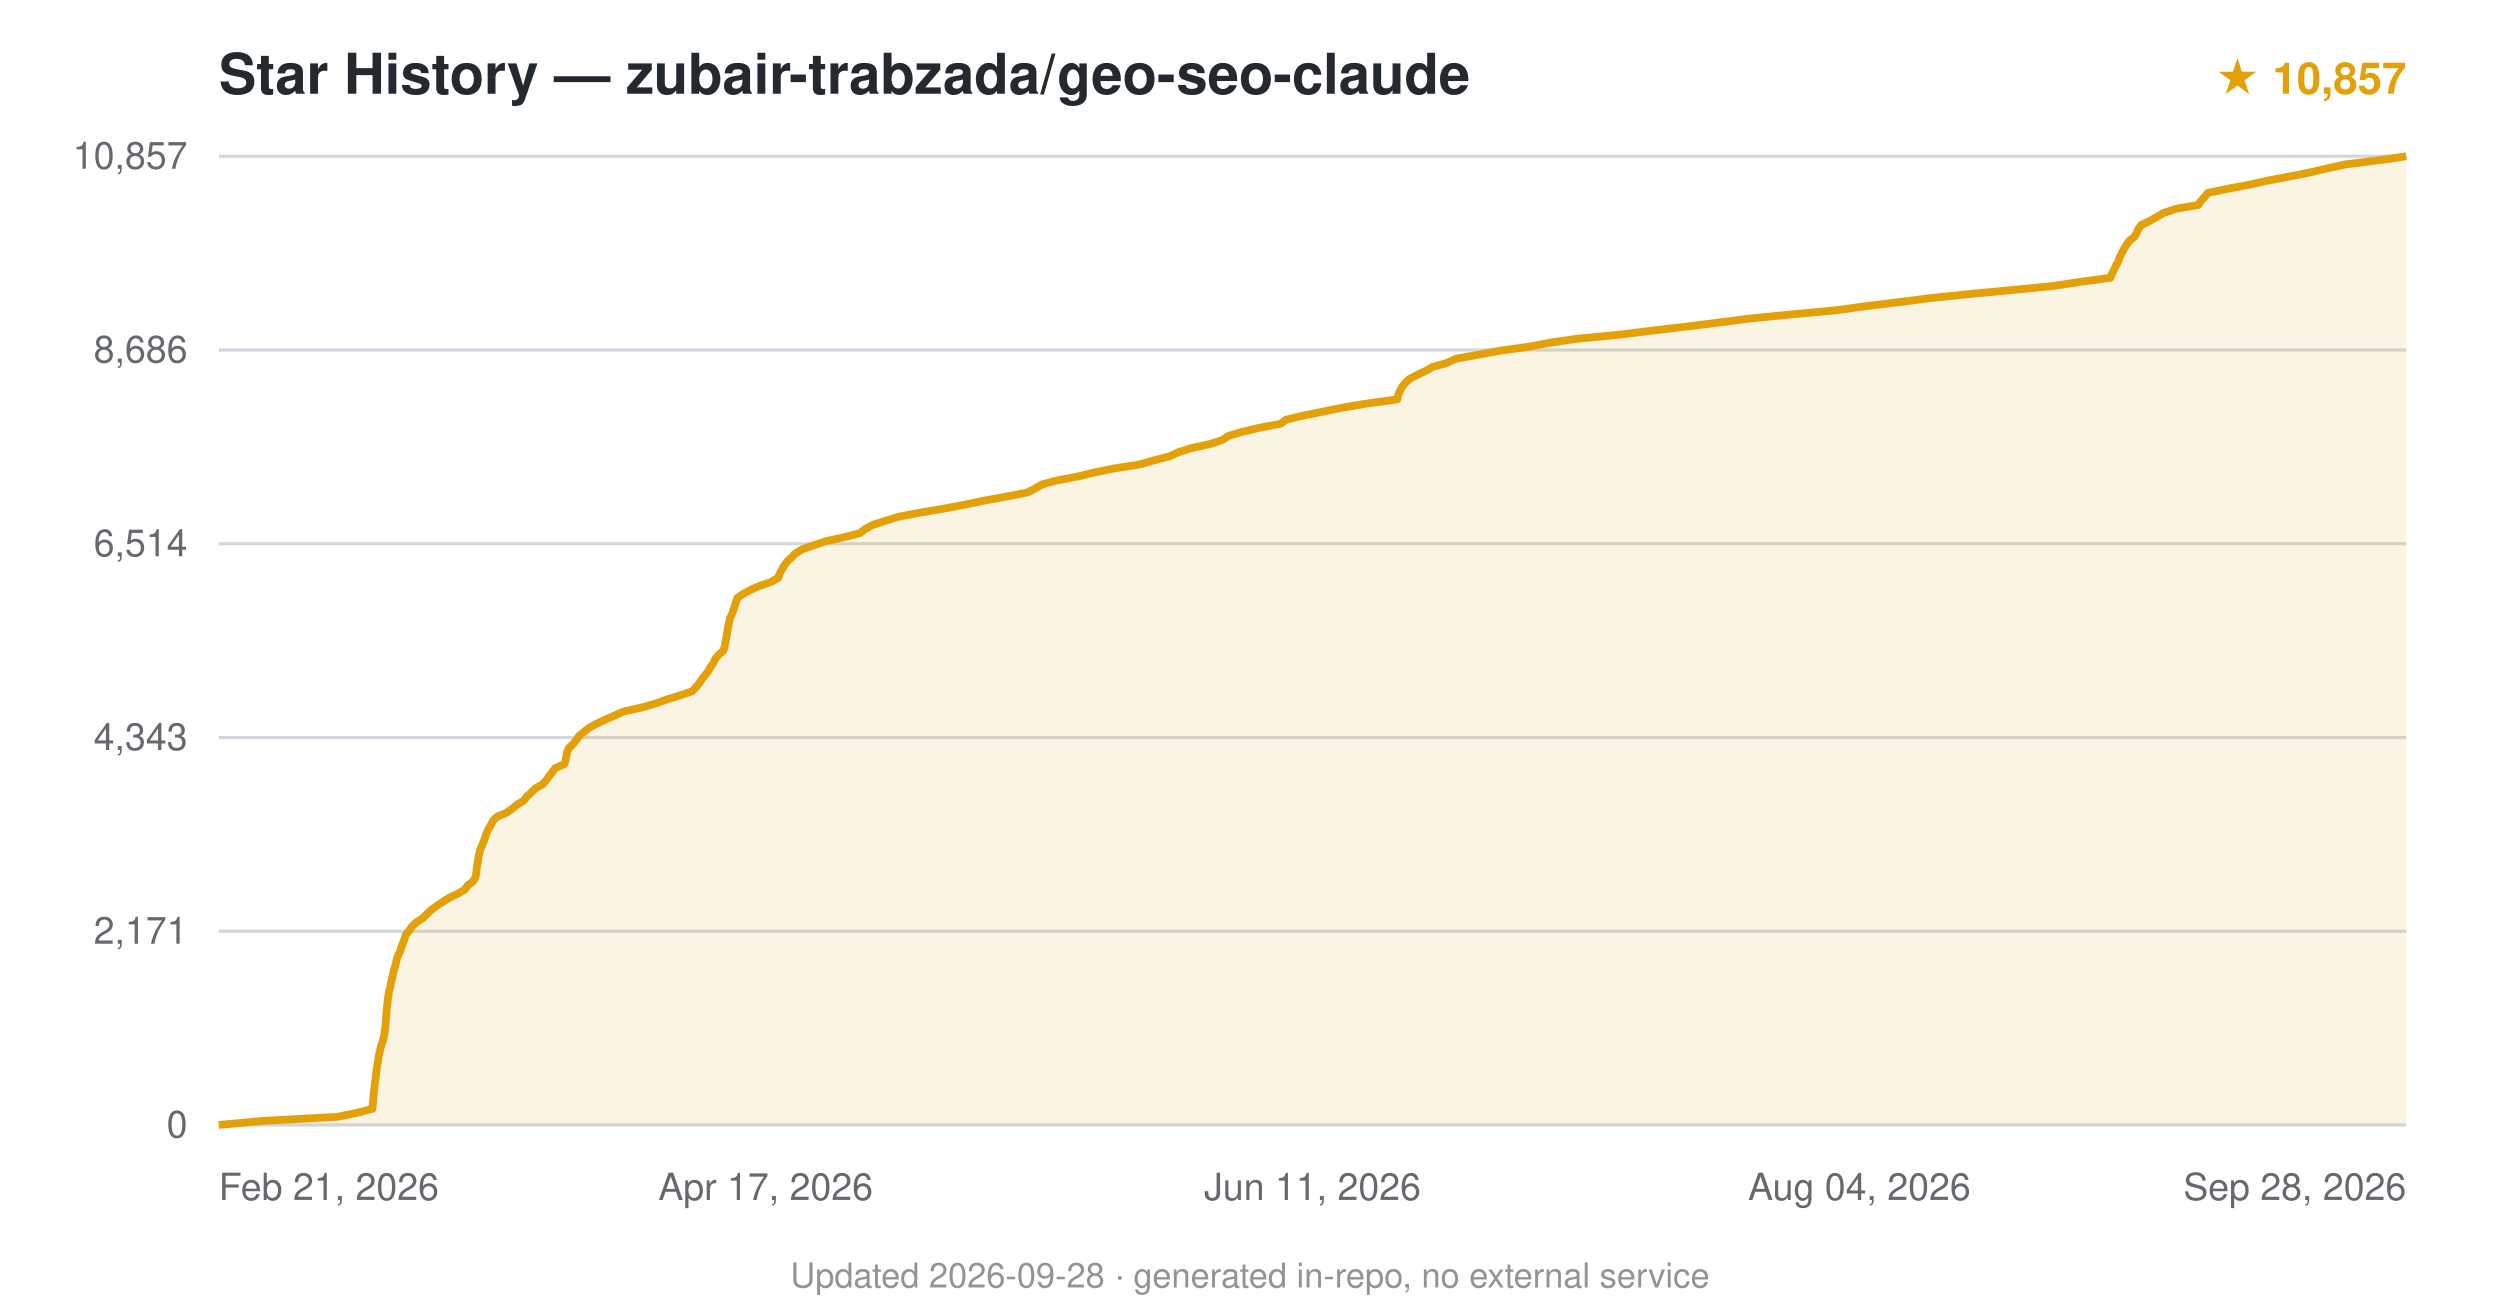
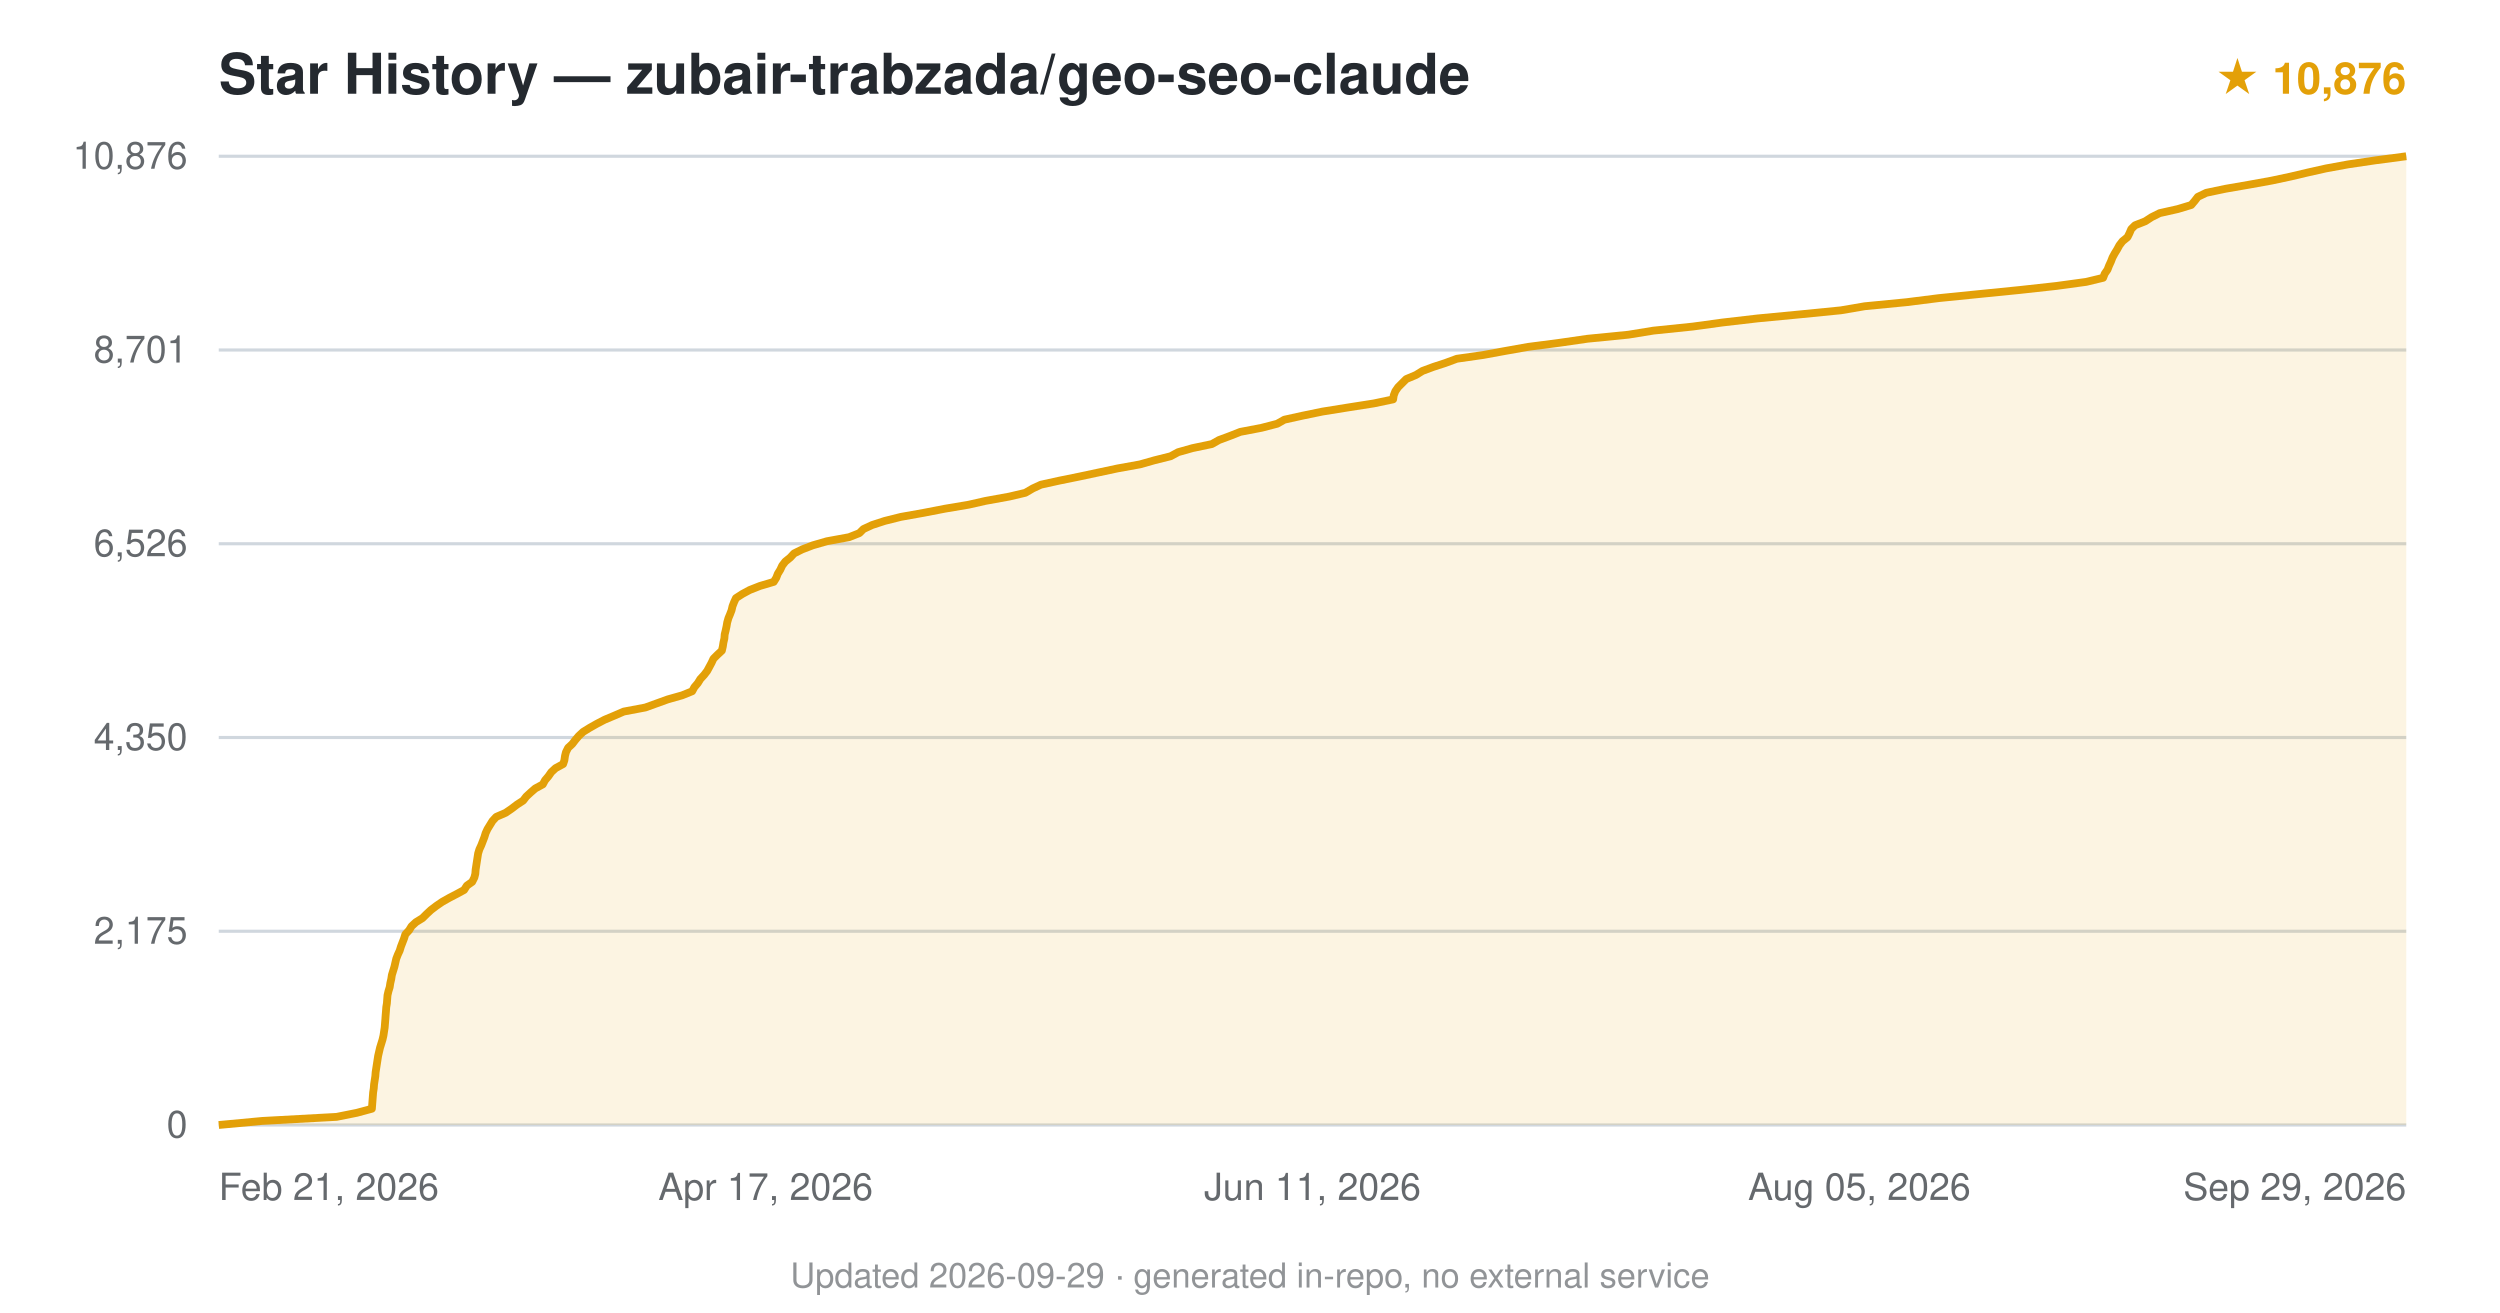
<svg xmlns="http://www.w3.org/2000/svg" viewBox="0 0 800 420" font-family="-apple-system,BlinkMacSystemFont,'Segoe UI',Helvetica,Arial,sans-serif">
  <text x="70" y="30" font-size="18" font-weight="600" fill="#24292f">Star History — zubair-trabzada/geo-seo-claude</text>
-   <text x="770" y="30" text-anchor="end" font-size="14" fill="#e3a008" font-weight="600">★ 10,857</text>
+   <text x="770" y="30" text-anchor="end" font-size="14" fill="#e3a008" font-weight="600">★ 10,876</text>
  <line x1="70" y1="360.0" x2="770" y2="360.0" stroke="#d0d7de" stroke-width="1" />
  <text x="60" y="364.0" text-anchor="end" font-size="12" fill="#24292f" opacity="0.7">0</text>
  <line x1="70" y1="298.0" x2="770" y2="298.0" stroke="#d0d7de" stroke-width="1" />
-   <text x="60" y="302.0" text-anchor="end" font-size="12" fill="#24292f" opacity="0.7">2,171</text>
+   <text x="60" y="302.0" text-anchor="end" font-size="12" fill="#24292f" opacity="0.7">2,175</text>
  <line x1="70" y1="236.0" x2="770" y2="236.0" stroke="#d0d7de" stroke-width="1" />
-   <text x="60" y="240.0" text-anchor="end" font-size="12" fill="#24292f" opacity="0.7">4,343</text>
+   <text x="60" y="240.0" text-anchor="end" font-size="12" fill="#24292f" opacity="0.7">4,350</text>
  <line x1="70" y1="174.0" x2="770" y2="174.0" stroke="#d0d7de" stroke-width="1" />
-   <text x="60" y="178.0" text-anchor="end" font-size="12" fill="#24292f" opacity="0.7">6,514</text>
+   <text x="60" y="178.0" text-anchor="end" font-size="12" fill="#24292f" opacity="0.7">6,526</text>
  <line x1="70" y1="112.0" x2="770" y2="112.0" stroke="#d0d7de" stroke-width="1" />
-   <text x="60" y="116.0" text-anchor="end" font-size="12" fill="#24292f" opacity="0.7">8,686</text>
+   <text x="60" y="116.0" text-anchor="end" font-size="12" fill="#24292f" opacity="0.7">8,701</text>
  <line x1="70" y1="50.0" x2="770" y2="50.0" stroke="#d0d7de" stroke-width="1" />
-   <text x="60" y="54.0" text-anchor="end" font-size="12" fill="#24292f" opacity="0.7">10,857</text>
-   <path d="M70.0,360.0 L83.8,358.7 L107.8,357.4 L114.3,356.1 L119.2,354.8 L119.3,353.5 L119.4,352.2 L119.5,350.9 L119.6,349.6 L119.8,348.3 L119.9,347.0 L120.1,345.7 L120.3,344.4 L120.4,343.1 L120.6,341.8 L120.8,340.5 L121.0,339.2 L121.2,337.9 L121.5,336.6 L121.8,335.3 L122.2,334.0 L122.6,332.7 L122.9,331.4 L123.1,330.1 L123.3,328.8 L123.4,327.5 L123.5,326.3 L123.6,325.0 L123.7,323.7 L123.8,322.4 L124.0,321.1 L124.1,319.8 L124.3,318.5 L124.5,317.2 L124.9,315.9 L125.1,314.6 L125.4,313.3 L125.7,312.0 L126.0,310.7 L126.4,309.4 L126.7,308.1 L127.0,306.8 L127.5,305.5 L128.1,304.2 L128.5,302.9 L129.0,301.6 L129.5,300.3 L129.9,299.0 L131.0,297.7 L131.9,296.4 L133.3,295.1 L135.3,293.8 L136.6,292.5 L138.0,291.2 L139.7,289.9 L141.7,288.6 L143.7,287.3 L146.5,286.0 L148.7,284.7 L149.6,283.4 L151.2,282.2 L152.1,280.9 L152.4,279.6 L152.5,278.3 L152.7,277.0 L152.9,275.7 L153.1,274.4 L153.4,273.1 L153.7,271.8 L154.3,270.5 L154.8,269.2 L155.3,267.9 L155.7,266.6 L156.3,265.3 L157.1,264.0 L157.7,262.7 L159.0,261.4 L162.0,260.1 L163.9,258.8 L165.4,257.5 L167.6,256.2 L168.6,254.9 L170.0,253.6 L171.3,252.3 L173.6,251.0 L174.8,249.7 L175.7,248.4 L176.7,247.1 L177.7,245.8 L180.6,244.5 L181.0,243.2 L181.2,242.0 L181.5,240.6 L182.0,239.4 L183.4,238.1 L184.4,236.8 L185.3,235.5 L186.9,234.2 L188.5,232.9 L190.9,231.6 L193.6,230.3 L196.6,229.0 L199.5,227.7 L205.3,226.4 L209.9,225.1 L213.5,223.8 L217.7,222.5 L221.5,221.2 L222.7,219.9 L223.8,218.6 L224.6,217.3 L225.7,216.0 L226.7,214.7 L227.4,213.4 L228.3,212.1 L228.9,210.8 L230.0,209.5 L231.5,208.2 L231.9,206.9 L232.1,205.6 L232.4,204.3 L232.6,203.0 L232.8,201.7 L233.0,200.4 L233.3,199.2 L233.6,197.8 L234.2,196.6 L234.7,195.2 L235.1,194.0 L235.5,192.7 L235.9,191.4 L237.7,190.1 L240.1,188.8 L243.0,187.5 L246.8,186.2 L249.0,184.9 L249.5,183.6 L250.2,182.3 L250.9,181.0 L251.9,179.7 L253.3,178.4 L254.5,177.1 L256.7,175.8 L260.3,174.5 L264.2,173.2 L270.1,171.9 L275.2,170.6 L276.8,169.3 L279.2,168.0 L283.2,166.7 L287.3,165.4 L294.1,164.1 L301.8,162.8 L308.7,161.5 L314.9,160.2 L322.0,158.9 L328.7,157.6 L331.1,156.4 L333.5,155.0 L337.9,153.8 L345.3,152.4 L350.1,151.2 L356.5,149.9 L364.8,148.6 L369.3,147.3 L374.3,146.0 L377.1,144.7 L381.2,143.4 L387.2,142.1 L391.1,140.8 L393.1,139.5 L397.4,138.2 L403.0,136.9 L409.8,135.6 L411.5,134.3 L417.0,133.0 L423.4,131.7 L429.8,130.4 L437.6,129.1 L447.1,127.8 L447.4,126.5 L447.9,125.2 L448.6,123.9 L449.6,122.6 L451.0,121.3 L453.4,120.0 L456.2,118.7 L458.5,117.4 L462.8,116.2 L465.9,114.8 L472.5,113.6 L480.2,112.2 L488.9,111.0 L496.4,109.6 L504.6,108.4 L518.2,107.1 L528.6,105.8 L539.7,104.5 L550.1,103.2 L560.1,101.9 L573.3,100.6 L587.4,99.3 L596.8,98.0 L607.6,96.7 L617.6,95.4 L630.2,94.1 L643.9,92.8 L657.2,91.5 L665.6,90.2 L675.3,88.9 L675.8,87.6 L676.5,86.3 L677.1,85.0 L677.8,83.7 L678.3,82.4 L678.9,81.1 L679.6,79.8 L680.4,78.5 L681.2,77.2 L682.9,75.9 L683.7,74.6 L684.2,73.4 L685.2,72.0 L687.7,70.8 L690.2,69.4 L692.2,68.2 L696.4,66.8 L703.4,65.6 L704.3,64.3 L705.5,63.0 L706.6,61.7 L712.9,60.4 L719.8,59.1 L725.6,57.8 L732.5,56.5 L739.1,55.2 L744.6,53.9 L750.5,52.6 L761.1,51.3 L770.0,50.0 L770.0,360 L70.0,360 Z" fill="#e3a008" opacity="0.12" />
-   <path d="M70.0,360.0 L83.8,358.7 L107.8,357.4 L114.3,356.1 L119.2,354.8 L119.3,353.5 L119.4,352.2 L119.5,350.9 L119.6,349.6 L119.8,348.3 L119.9,347.0 L120.1,345.7 L120.3,344.4 L120.4,343.1 L120.6,341.8 L120.8,340.5 L121.0,339.2 L121.2,337.9 L121.5,336.6 L121.8,335.3 L122.2,334.0 L122.6,332.7 L122.9,331.4 L123.1,330.1 L123.3,328.8 L123.4,327.5 L123.5,326.3 L123.6,325.0 L123.7,323.7 L123.8,322.4 L124.0,321.1 L124.1,319.8 L124.3,318.5 L124.5,317.2 L124.9,315.9 L125.1,314.6 L125.4,313.3 L125.7,312.0 L126.0,310.7 L126.4,309.4 L126.7,308.1 L127.0,306.8 L127.5,305.5 L128.1,304.2 L128.5,302.9 L129.0,301.6 L129.5,300.3 L129.9,299.0 L131.0,297.7 L131.9,296.4 L133.3,295.1 L135.3,293.8 L136.6,292.5 L138.0,291.2 L139.7,289.9 L141.7,288.6 L143.7,287.3 L146.5,286.0 L148.7,284.7 L149.6,283.4 L151.2,282.2 L152.1,280.9 L152.4,279.6 L152.5,278.3 L152.7,277.0 L152.9,275.7 L153.1,274.4 L153.4,273.1 L153.7,271.8 L154.3,270.5 L154.8,269.2 L155.3,267.9 L155.7,266.6 L156.3,265.3 L157.1,264.0 L157.7,262.7 L159.0,261.4 L162.0,260.1 L163.9,258.8 L165.4,257.5 L167.6,256.2 L168.6,254.9 L170.0,253.6 L171.3,252.3 L173.6,251.0 L174.8,249.7 L175.7,248.4 L176.7,247.1 L177.7,245.8 L180.6,244.5 L181.0,243.2 L181.2,242.0 L181.5,240.6 L182.0,239.4 L183.4,238.1 L184.4,236.8 L185.3,235.5 L186.9,234.2 L188.5,232.9 L190.9,231.6 L193.6,230.3 L196.6,229.0 L199.5,227.7 L205.3,226.4 L209.9,225.1 L213.5,223.8 L217.7,222.5 L221.5,221.2 L222.7,219.9 L223.8,218.6 L224.6,217.3 L225.7,216.0 L226.7,214.7 L227.4,213.4 L228.3,212.1 L228.9,210.8 L230.0,209.5 L231.5,208.2 L231.9,206.9 L232.1,205.6 L232.4,204.3 L232.6,203.0 L232.8,201.7 L233.0,200.4 L233.3,199.2 L233.6,197.8 L234.2,196.6 L234.7,195.2 L235.1,194.0 L235.5,192.7 L235.9,191.4 L237.7,190.1 L240.1,188.8 L243.0,187.5 L246.8,186.2 L249.0,184.9 L249.5,183.6 L250.2,182.3 L250.9,181.0 L251.9,179.7 L253.3,178.4 L254.5,177.1 L256.7,175.8 L260.3,174.5 L264.2,173.2 L270.1,171.9 L275.2,170.6 L276.8,169.3 L279.2,168.0 L283.2,166.7 L287.3,165.4 L294.1,164.1 L301.8,162.8 L308.7,161.5 L314.9,160.2 L322.0,158.9 L328.7,157.6 L331.1,156.4 L333.5,155.0 L337.9,153.8 L345.3,152.4 L350.1,151.2 L356.5,149.9 L364.8,148.6 L369.3,147.3 L374.3,146.0 L377.1,144.7 L381.2,143.4 L387.2,142.1 L391.1,140.8 L393.1,139.5 L397.4,138.2 L403.0,136.9 L409.8,135.6 L411.5,134.3 L417.0,133.0 L423.4,131.7 L429.8,130.4 L437.6,129.1 L447.1,127.8 L447.4,126.5 L447.9,125.2 L448.6,123.9 L449.6,122.6 L451.0,121.3 L453.4,120.0 L456.2,118.7 L458.5,117.4 L462.8,116.2 L465.9,114.8 L472.5,113.6 L480.2,112.2 L488.9,111.0 L496.4,109.6 L504.6,108.4 L518.2,107.1 L528.6,105.8 L539.7,104.5 L550.1,103.2 L560.1,101.9 L573.3,100.6 L587.4,99.3 L596.8,98.0 L607.6,96.7 L617.6,95.4 L630.2,94.1 L643.9,92.8 L657.2,91.5 L665.6,90.2 L675.3,88.9 L675.8,87.6 L676.5,86.3 L677.1,85.0 L677.8,83.7 L678.3,82.4 L678.9,81.1 L679.6,79.8 L680.4,78.5 L681.2,77.2 L682.9,75.9 L683.7,74.6 L684.2,73.4 L685.2,72.0 L687.7,70.8 L690.2,69.4 L692.2,68.2 L696.4,66.8 L703.4,65.6 L704.3,64.3 L705.5,63.0 L706.6,61.7 L712.9,60.4 L719.8,59.1 L725.6,57.8 L732.5,56.5 L739.1,55.2 L744.6,53.9 L750.5,52.6 L761.1,51.3 L770.0,50.0" fill="none" stroke="#e3a008" stroke-width="2.5" stroke-linejoin="round" />
+   <text x="60" y="54.0" text-anchor="end" font-size="12" fill="#24292f" opacity="0.7">10,876</text>
+   <path d="M70.0,360.0 L83.9,358.7 L107.7,357.4 L114.2,356.1 L119.0,354.8 L119.1,353.5 L119.2,352.2 L119.3,350.9 L119.4,349.6 L119.6,348.3 L119.7,347.0 L119.9,345.7 L120.1,344.4 L120.2,343.1 L120.4,341.8 L120.6,340.5 L120.8,339.2 L121.0,337.9 L121.3,336.6 L121.6,335.3 L122.0,334.0 L122.4,332.7 L122.7,331.4 L122.9,330.1 L123.1,328.8 L123.2,327.5 L123.3,326.3 L123.4,324.9 L123.5,323.7 L123.6,322.3 L123.8,321.1 L123.9,319.8 L124.0,318.5 L124.3,317.2 L124.7,315.9 L124.9,314.6 L125.2,313.3 L125.4,312.0 L125.8,310.7 L126.2,309.4 L126.5,308.1 L126.8,306.8 L127.3,305.5 L127.9,304.2 L128.3,302.9 L128.8,301.6 L129.3,300.3 L129.7,299.0 L130.9,297.7 L131.7,296.4 L133.1,295.1 L135.2,293.8 L136.5,292.5 L137.9,291.2 L139.6,289.9 L141.5,288.6 L143.8,287.3 L146.3,286.0 L148.5,284.8 L149.4,283.4 L151.1,282.2 L151.8,280.8 L152.1,279.6 L152.2,278.3 L152.4,277.0 L152.6,275.7 L152.8,274.4 L153.0,273.1 L153.4,271.8 L154.0,270.5 L154.5,269.2 L155.0,267.9 L155.4,266.6 L156.0,265.3 L156.8,264.0 L157.6,262.7 L158.8,261.4 L161.8,260.1 L163.7,258.8 L165.4,257.5 L167.4,256.2 L168.4,254.9 L169.8,253.6 L171.3,252.3 L173.7,251.0 L174.4,249.7 L175.5,248.4 L176.4,247.1 L177.8,245.8 L180.2,244.5 L180.6,243.3 L180.8,241.9 L181.1,240.7 L181.8,239.3 L183.1,238.1 L184.1,236.8 L185.2,235.5 L186.6,234.2 L188.7,232.9 L191.0,231.6 L193.5,230.3 L196.6,229.0 L199.6,227.7 L206.5,226.4 L210.1,225.1 L213.7,223.8 L218.3,222.5 L221.5,221.2 L222.2,219.9 L223.3,218.6 L224.1,217.3 L225.3,216.0 L226.3,214.7 L227.0,213.4 L227.7,212.1 L228.3,210.8 L229.6,209.5 L231.0,208.2 L231.3,206.9 L231.5,205.6 L231.8,204.3 L231.9,203.0 L232.2,201.8 L232.5,200.4 L232.7,199.2 L233.1,197.8 L233.6,196.6 L234.1,195.3 L234.4,194.0 L234.9,192.7 L235.5,191.4 L237.5,190.1 L239.9,188.8 L243.2,187.5 L247.6,186.2 L248.4,184.9 L248.9,183.6 L249.7,182.3 L250.3,181.0 L251.3,179.7 L252.9,178.4 L254.1,177.1 L256.7,175.8 L260.1,174.5 L264.6,173.2 L271.7,171.9 L275.0,170.6 L276.3,169.3 L279.1,168.0 L283.1,166.7 L288.3,165.4 L295.6,164.1 L302.3,162.8 L310.0,161.5 L315.3,160.3 L323.0,158.9 L328.1,157.7 L330.5,156.3 L333.1,155.1 L339.0,153.8 L345.4,152.5 L351.5,151.2 L357.6,149.9 L364.8,148.6 L369.4,147.3 L374.6,146.0 L377.0,144.7 L381.6,143.4 L387.8,142.1 L390.1,140.8 L393.6,139.5 L396.9,138.2 L403.7,136.9 L408.7,135.6 L411.0,134.3 L416.9,133.0 L423.2,131.7 L431.3,130.4 L439.6,129.1 L445.8,127.8 L446.0,126.5 L446.5,125.2 L447.4,123.9 L448.7,122.6 L450.0,121.3 L453.1,120.0 L455.2,118.7 L458.7,117.4 L462.4,116.2 L466.2,114.8 L474.6,113.6 L481.7,112.3 L489.0,111.0 L499.0,109.7 L508.0,108.4 L521.1,107.1 L529.1,105.8 L541.7,104.5 L551.2,103.2 L562.4,101.9 L576.0,100.6 L589.1,99.3 L596.7,98.0 L610.1,96.7 L620.4,95.4 L633.3,94.1 L646.3,92.8 L658.1,91.5 L667.6,90.2 L673.0,88.9 L673.5,87.6 L674.4,86.3 L674.9,85.0 L675.5,83.7 L676.0,82.4 L676.7,81.1 L677.5,79.8 L678.2,78.5 L679.2,77.2 L680.8,75.9 L681.4,74.7 L682.0,73.3 L683.2,72.1 L686.5,70.8 L688.5,69.5 L691.1,68.2 L696.9,66.9 L701.2,65.6 L702.3,64.3 L703.3,63.0 L706.0,61.7 L712.2,60.4 L719.7,59.1 L726.9,57.8 L733.0,56.5 L738.5,55.2 L744.3,53.9 L751.4,52.6 L760.2,51.3 L770.0,50.0 L770.0,360 L70.0,360 Z" fill="#e3a008" opacity="0.12" />
+   <path d="M70.0,360.0 L83.9,358.7 L107.7,357.4 L114.2,356.1 L119.0,354.8 L119.1,353.5 L119.2,352.2 L119.3,350.9 L119.4,349.6 L119.6,348.3 L119.7,347.0 L119.9,345.7 L120.1,344.4 L120.2,343.1 L120.4,341.8 L120.6,340.5 L120.8,339.2 L121.0,337.9 L121.3,336.6 L121.6,335.3 L122.0,334.0 L122.4,332.7 L122.7,331.4 L122.9,330.1 L123.1,328.8 L123.2,327.5 L123.3,326.3 L123.4,324.9 L123.5,323.7 L123.6,322.3 L123.8,321.1 L123.9,319.8 L124.0,318.5 L124.3,317.2 L124.7,315.9 L124.9,314.6 L125.2,313.3 L125.4,312.0 L125.8,310.7 L126.2,309.4 L126.5,308.1 L126.8,306.8 L127.3,305.5 L127.9,304.2 L128.3,302.9 L128.8,301.6 L129.3,300.3 L129.7,299.0 L130.9,297.7 L131.7,296.4 L133.1,295.1 L135.2,293.8 L136.5,292.5 L137.9,291.2 L139.6,289.9 L141.5,288.6 L143.8,287.3 L146.3,286.0 L148.5,284.8 L149.4,283.4 L151.1,282.2 L151.8,280.8 L152.1,279.6 L152.2,278.3 L152.4,277.0 L152.6,275.7 L152.8,274.4 L153.0,273.1 L153.4,271.8 L154.0,270.5 L154.5,269.2 L155.0,267.9 L155.4,266.6 L156.0,265.3 L156.8,264.0 L157.6,262.7 L158.8,261.4 L161.8,260.1 L163.7,258.8 L165.4,257.5 L167.4,256.2 L168.4,254.9 L169.8,253.6 L171.3,252.3 L173.7,251.0 L174.4,249.7 L175.5,248.4 L176.4,247.1 L177.8,245.8 L180.2,244.5 L180.6,243.3 L180.8,241.9 L181.1,240.7 L181.8,239.3 L183.1,238.1 L184.1,236.8 L185.2,235.5 L186.6,234.2 L188.7,232.9 L191.0,231.6 L193.5,230.3 L196.6,229.0 L199.6,227.7 L206.5,226.4 L210.1,225.1 L213.7,223.8 L218.3,222.5 L221.5,221.2 L222.2,219.9 L223.3,218.6 L224.1,217.3 L225.3,216.0 L226.3,214.7 L227.0,213.4 L227.7,212.1 L228.3,210.8 L229.6,209.5 L231.0,208.2 L231.3,206.9 L231.5,205.6 L231.8,204.3 L231.9,203.0 L232.2,201.8 L232.5,200.4 L232.7,199.2 L233.1,197.8 L233.6,196.6 L234.1,195.3 L234.4,194.0 L234.9,192.7 L235.5,191.4 L237.5,190.1 L239.9,188.8 L243.2,187.5 L247.6,186.2 L248.4,184.9 L248.9,183.6 L249.7,182.3 L250.3,181.0 L251.3,179.7 L252.9,178.4 L254.1,177.1 L256.7,175.8 L260.1,174.5 L264.6,173.2 L271.7,171.9 L275.0,170.6 L276.3,169.3 L279.1,168.0 L283.1,166.7 L288.3,165.4 L295.6,164.1 L302.3,162.8 L310.0,161.5 L315.3,160.3 L323.0,158.9 L328.1,157.7 L330.5,156.3 L333.1,155.1 L339.0,153.8 L345.4,152.5 L351.5,151.2 L357.6,149.9 L364.8,148.6 L369.4,147.3 L374.6,146.0 L377.0,144.7 L381.6,143.4 L387.8,142.1 L390.1,140.8 L393.6,139.5 L396.9,138.2 L403.7,136.9 L408.7,135.6 L411.0,134.3 L416.9,133.0 L423.2,131.7 L431.3,130.4 L439.6,129.1 L445.8,127.8 L446.0,126.5 L446.5,125.2 L447.4,123.9 L448.7,122.6 L450.0,121.3 L453.1,120.0 L455.2,118.7 L458.7,117.4 L462.4,116.2 L466.2,114.8 L474.6,113.6 L481.7,112.3 L489.0,111.0 L499.0,109.7 L508.0,108.4 L521.1,107.1 L529.1,105.8 L541.7,104.5 L551.2,103.2 L562.4,101.9 L576.0,100.6 L589.1,99.3 L596.7,98.0 L610.1,96.7 L620.4,95.4 L633.3,94.1 L646.3,92.8 L658.1,91.5 L667.6,90.2 L673.0,88.9 L673.5,87.6 L674.4,86.3 L674.9,85.0 L675.5,83.7 L676.0,82.4 L676.7,81.1 L677.5,79.8 L678.2,78.5 L679.2,77.2 L680.8,75.9 L681.4,74.7 L682.0,73.3 L683.2,72.1 L686.5,70.8 L688.5,69.5 L691.1,68.2 L696.9,66.9 L701.2,65.6 L702.3,64.3 L703.3,63.0 L706.0,61.7 L712.2,60.4 L719.7,59.1 L726.9,57.8 L733.0,56.5 L738.5,55.2 L744.3,53.9 L751.4,52.6 L760.2,51.3 L770.0,50.0" fill="none" stroke="#e3a008" stroke-width="2.5" stroke-linejoin="round" />
  <text x="70.0" y="384" text-anchor="start" font-size="12" fill="#24292f" opacity="0.7">Feb 21, 2026</text>
  <text x="245.0" y="384" text-anchor="middle" font-size="12" fill="#24292f" opacity="0.7">Apr 17, 2026</text>
  <text x="420.0" y="384" text-anchor="middle" font-size="12" fill="#24292f" opacity="0.7">Jun 11, 2026</text>
-   <text x="595.0" y="384" text-anchor="middle" font-size="12" fill="#24292f" opacity="0.7">Aug 04, 2026</text>
-   <text x="770.0" y="384" text-anchor="end" font-size="12" fill="#24292f" opacity="0.7">Sep 28, 2026</text>
-   <text x="400.0" y="412" text-anchor="middle" font-size="11" fill="#24292f" opacity="0.5">Updated 2026-09-28 · generated in-repo, no external service</text>
+   <text x="595.0" y="384" text-anchor="middle" font-size="12" fill="#24292f" opacity="0.7">Aug 05, 2026</text>
+   <text x="770.0" y="384" text-anchor="end" font-size="12" fill="#24292f" opacity="0.7">Sep 29, 2026</text>
+   <text x="400.0" y="412" text-anchor="middle" font-size="11" fill="#24292f" opacity="0.5">Updated 2026-09-29 · generated in-repo, no external service</text>
</svg>
